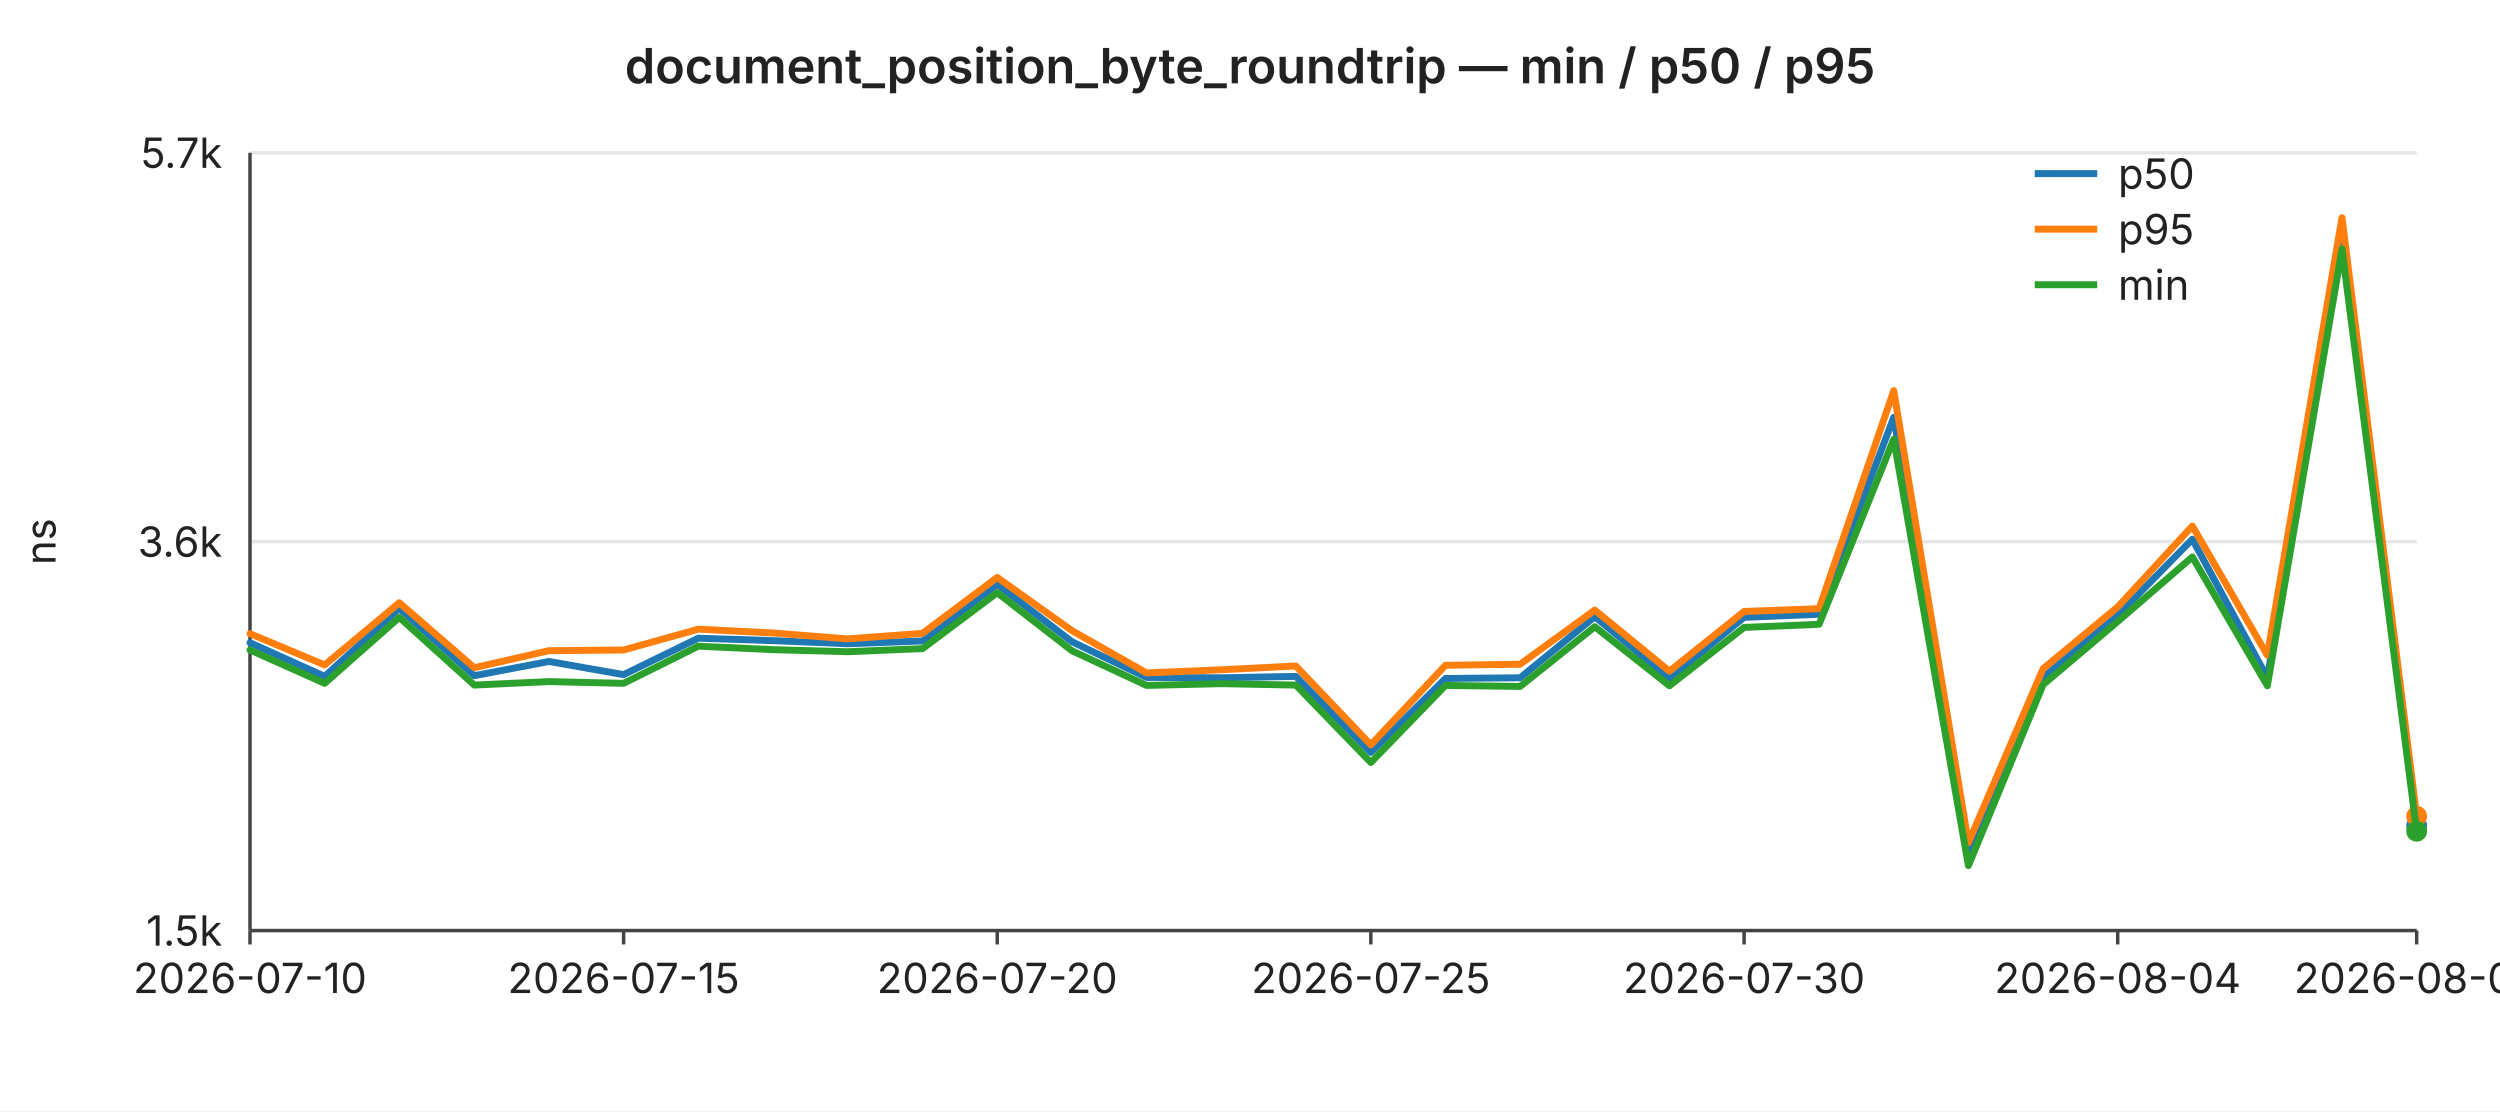
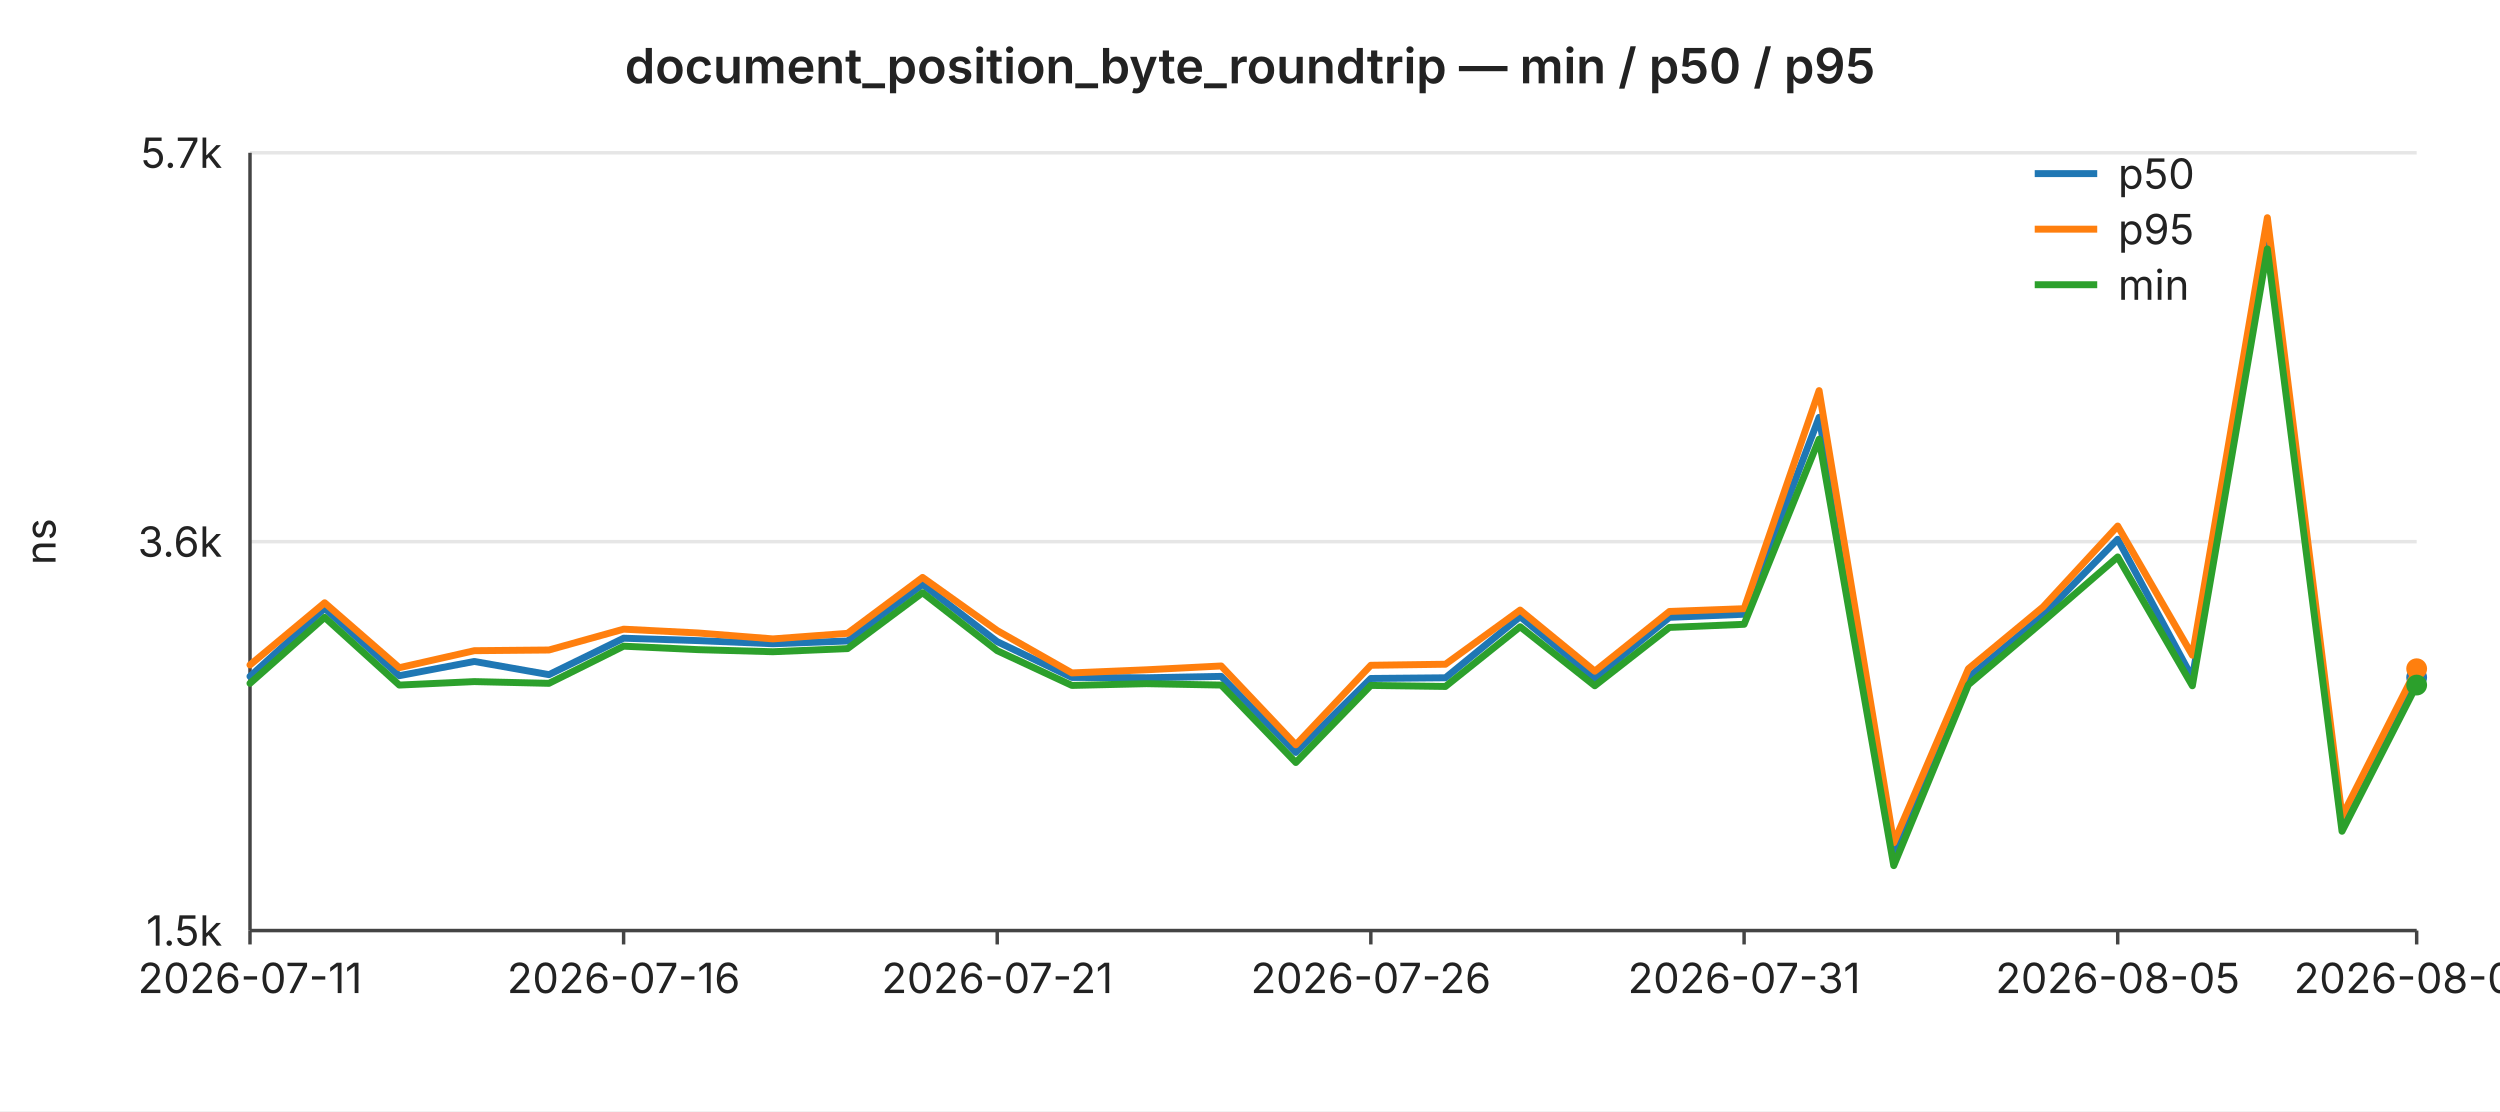
<svg xmlns="http://www.w3.org/2000/svg" width="720" height="320" viewBox="0 0 720 320" font-family="-apple-system,BlinkMacSystemFont,Segoe UI,sans-serif" font-size="12">
  <rect width="720" height="320" fill="#ffffff" />
  <text x="360" y="24" text-anchor="middle" font-size="14" font-weight="600" fill="#222">document_position_byte_roundtrip — min / p50 / p95</text>
  <line x1="72" y1="44.0" x2="696" y2="44.0" stroke="#e6e6e6" stroke-width="1" />
  <text x="64" y="44.0" text-anchor="end" dominant-baseline="middle" fill="#222">5.7k</text>
  <line x1="72" y1="156.0" x2="696" y2="156.0" stroke="#e6e6e6" stroke-width="1" />
  <text x="64" y="156.0" text-anchor="end" dominant-baseline="middle" fill="#222">3.6k</text>
  <line x1="72" y1="268.0" x2="696" y2="268.0" stroke="#e6e6e6" stroke-width="1" />
  <text x="64" y="268.0" text-anchor="end" dominant-baseline="middle" fill="#222">1.5k</text>
  <text x="16" y="156" text-anchor="middle" fill="#222" transform="rotate(-90 16 156)">ns</text>
  <line x1="72" y1="44" x2="72" y2="268" stroke="#444" stroke-width="1" />
  <line x1="72" y1="268" x2="696" y2="268" stroke="#444" stroke-width="1" />
  <line x1="72.0" y1="268" x2="72.0" y2="272" stroke="#444" stroke-width="1" />
-   <text x="72.0" y="286" text-anchor="middle" fill="#222">2026-07-10</text>
+   <text x="72.0" y="286" text-anchor="middle" fill="#222">2026-07-11</text>
  <line x1="179.6" y1="268" x2="179.6" y2="272" stroke="#444" stroke-width="1" />
-   <text x="179.6" y="286" text-anchor="middle" fill="#222">2026-07-15</text>
+   <text x="179.6" y="286" text-anchor="middle" fill="#222">2026-07-16</text>
  <line x1="287.2" y1="268" x2="287.2" y2="272" stroke="#444" stroke-width="1" />
-   <text x="287.2" y="286" text-anchor="middle" fill="#222">2026-07-20</text>
+   <text x="287.2" y="286" text-anchor="middle" fill="#222">2026-07-21</text>
  <line x1="394.8" y1="268" x2="394.8" y2="272" stroke="#444" stroke-width="1" />
-   <text x="394.8" y="286" text-anchor="middle" fill="#222">2026-07-25</text>
+   <text x="394.8" y="286" text-anchor="middle" fill="#222">2026-07-26</text>
  <line x1="502.3" y1="268" x2="502.3" y2="272" stroke="#444" stroke-width="1" />
-   <text x="502.3" y="286" text-anchor="middle" fill="#222">2026-07-30</text>
+   <text x="502.3" y="286" text-anchor="middle" fill="#222">2026-07-31</text>
  <line x1="609.9" y1="268" x2="609.9" y2="272" stroke="#444" stroke-width="1" />
-   <text x="609.9" y="286" text-anchor="middle" fill="#222">2026-08-04</text>
+   <text x="609.9" y="286" text-anchor="middle" fill="#222">2026-08-05</text>
  <line x1="696.0" y1="268" x2="696.0" y2="272" stroke="#444" stroke-width="1" />
-   <text x="696.0" y="286" text-anchor="middle" fill="#222">2026-08-08</text>
-   <polyline fill="none" stroke="#1f77b4" stroke-width="2" stroke-linejoin="round" stroke-linecap="round" points="72.0,185.1 93.5,194.8 115.0,175.2 136.6,194.6 158.1,190.5 179.6,194.3 201.1,183.8 222.6,184.5 244.1,185.4 265.7,184.6 287.2,168.3 308.7,184.8 330.2,195.1 351.7,195.2 373.2,194.8 394.8,216.7 416.3,195.4 437.8,195.2 459.3,177.6 480.8,195.4 502.3,177.8 523.9,176.9 545.4,120.2 566.9,246.0 588.4,195.1 609.9,177.2 631.4,155.3 653.0,195.2 674.5,67.1 696.0,237.8" />
-   <circle cx="696.0" cy="237.8" r="3" fill="#1f77b4" />
-   <polyline fill="none" stroke="#ff7f0e" stroke-width="2" stroke-linejoin="round" stroke-linecap="round" points="72.0,182.5 93.5,191.5 115.0,173.6 136.6,192.3 158.1,187.4 179.6,187.2 201.1,181.2 222.6,182.3 244.1,184.0 265.7,182.4 287.2,166.3 308.7,181.6 330.2,193.8 351.7,192.9 373.2,191.8 394.8,214.5 416.3,191.6 437.8,191.3 459.3,175.7 480.8,193.3 502.3,176.1 523.9,175.3 545.4,112.5 566.9,242.7 588.4,192.6 609.9,174.8 631.4,151.5 653.0,188.7 674.5,62.7 696.0,235.1" />
-   <circle cx="696.0" cy="235.1" r="3" fill="#ff7f0e" />
-   <polyline fill="none" stroke="#2ca02c" stroke-width="2" stroke-linejoin="round" stroke-linecap="round" points="72.0,187.2 93.5,196.8 115.0,177.8 136.6,197.3 158.1,196.3 179.6,196.8 201.1,186.1 222.6,187.1 244.1,187.7 265.7,186.8 287.2,170.7 308.7,187.4 330.2,197.4 351.7,196.9 373.2,197.3 394.8,219.6 416.3,197.4 437.8,197.7 459.3,180.5 480.8,197.5 502.3,180.7 523.9,179.8 545.4,126.5 566.9,249.3 588.4,197.2 609.9,179.0 631.4,160.4 653.0,197.5 674.5,71.7 696.0,239.4" />
-   <circle cx="696.0" cy="239.4" r="3" fill="#2ca02c" />
+   <text x="696.0" y="286" text-anchor="middle" fill="#222">2026-08-09</text>
+   <polyline fill="none" stroke="#1f77b4" stroke-width="2" stroke-linejoin="round" stroke-linecap="round" points="72.0,194.8 93.5,175.2 115.0,194.6 136.6,190.5 158.1,194.3 179.6,183.8 201.1,184.5 222.6,185.4 244.1,184.6 265.7,168.3 287.2,184.8 308.7,195.1 330.2,195.2 351.7,194.8 373.2,216.7 394.8,195.4 416.3,195.2 437.8,177.6 459.3,195.4 480.8,177.8 502.3,176.9 523.9,120.2 545.4,246.0 566.9,195.1 588.4,177.2 609.9,155.3 631.4,195.2 653.0,67.1 674.5,237.8 696.0,195.1" />
+   <circle cx="696.0" cy="195.1" r="3" fill="#1f77b4" />
+   <polyline fill="none" stroke="#ff7f0e" stroke-width="2" stroke-linejoin="round" stroke-linecap="round" points="72.0,191.5 93.5,173.6 115.0,192.3 136.6,187.4 158.1,187.2 179.6,181.2 201.1,182.3 222.6,184.0 244.1,182.4 265.7,166.3 287.2,181.6 308.7,193.8 330.2,192.9 351.7,191.8 373.2,214.5 394.8,191.6 416.3,191.3 437.8,175.7 459.3,193.3 480.8,176.1 502.3,175.3 523.9,112.5 545.4,242.7 566.9,192.6 588.4,174.8 609.9,151.5 631.4,188.7 653.0,62.7 674.5,235.1 696.0,192.6" />
+   <circle cx="696.0" cy="192.6" r="3" fill="#ff7f0e" />
+   <polyline fill="none" stroke="#2ca02c" stroke-width="2" stroke-linejoin="round" stroke-linecap="round" points="72.0,196.8 93.5,177.8 115.0,197.3 136.6,196.3 158.1,196.8 179.6,186.1 201.1,187.1 222.6,187.7 244.1,186.8 265.7,170.7 287.2,187.4 308.7,197.4 330.2,196.9 351.7,197.3 373.2,219.6 394.8,197.4 416.3,197.7 437.8,180.5 459.3,197.5 480.8,180.7 502.3,179.8 523.9,126.5 545.4,249.3 566.9,197.2 588.4,179.0 609.9,160.4 631.4,197.5 653.0,71.7 674.5,239.4 696.0,197.3" />
+   <circle cx="696.0" cy="197.3" r="3" fill="#2ca02c" />
  <line x1="586" y1="50" x2="604" y2="50" stroke="#1f77b4" stroke-width="2" />
  <text x="610" y="50" dominant-baseline="middle" fill="#222">p50</text>
  <line x1="586" y1="66" x2="604" y2="66" stroke="#ff7f0e" stroke-width="2" />
  <text x="610" y="66" dominant-baseline="middle" fill="#222">p95</text>
  <line x1="586" y1="82" x2="604" y2="82" stroke="#2ca02c" stroke-width="2" />
  <text x="610" y="82" dominant-baseline="middle" fill="#222">min</text>
</svg>
